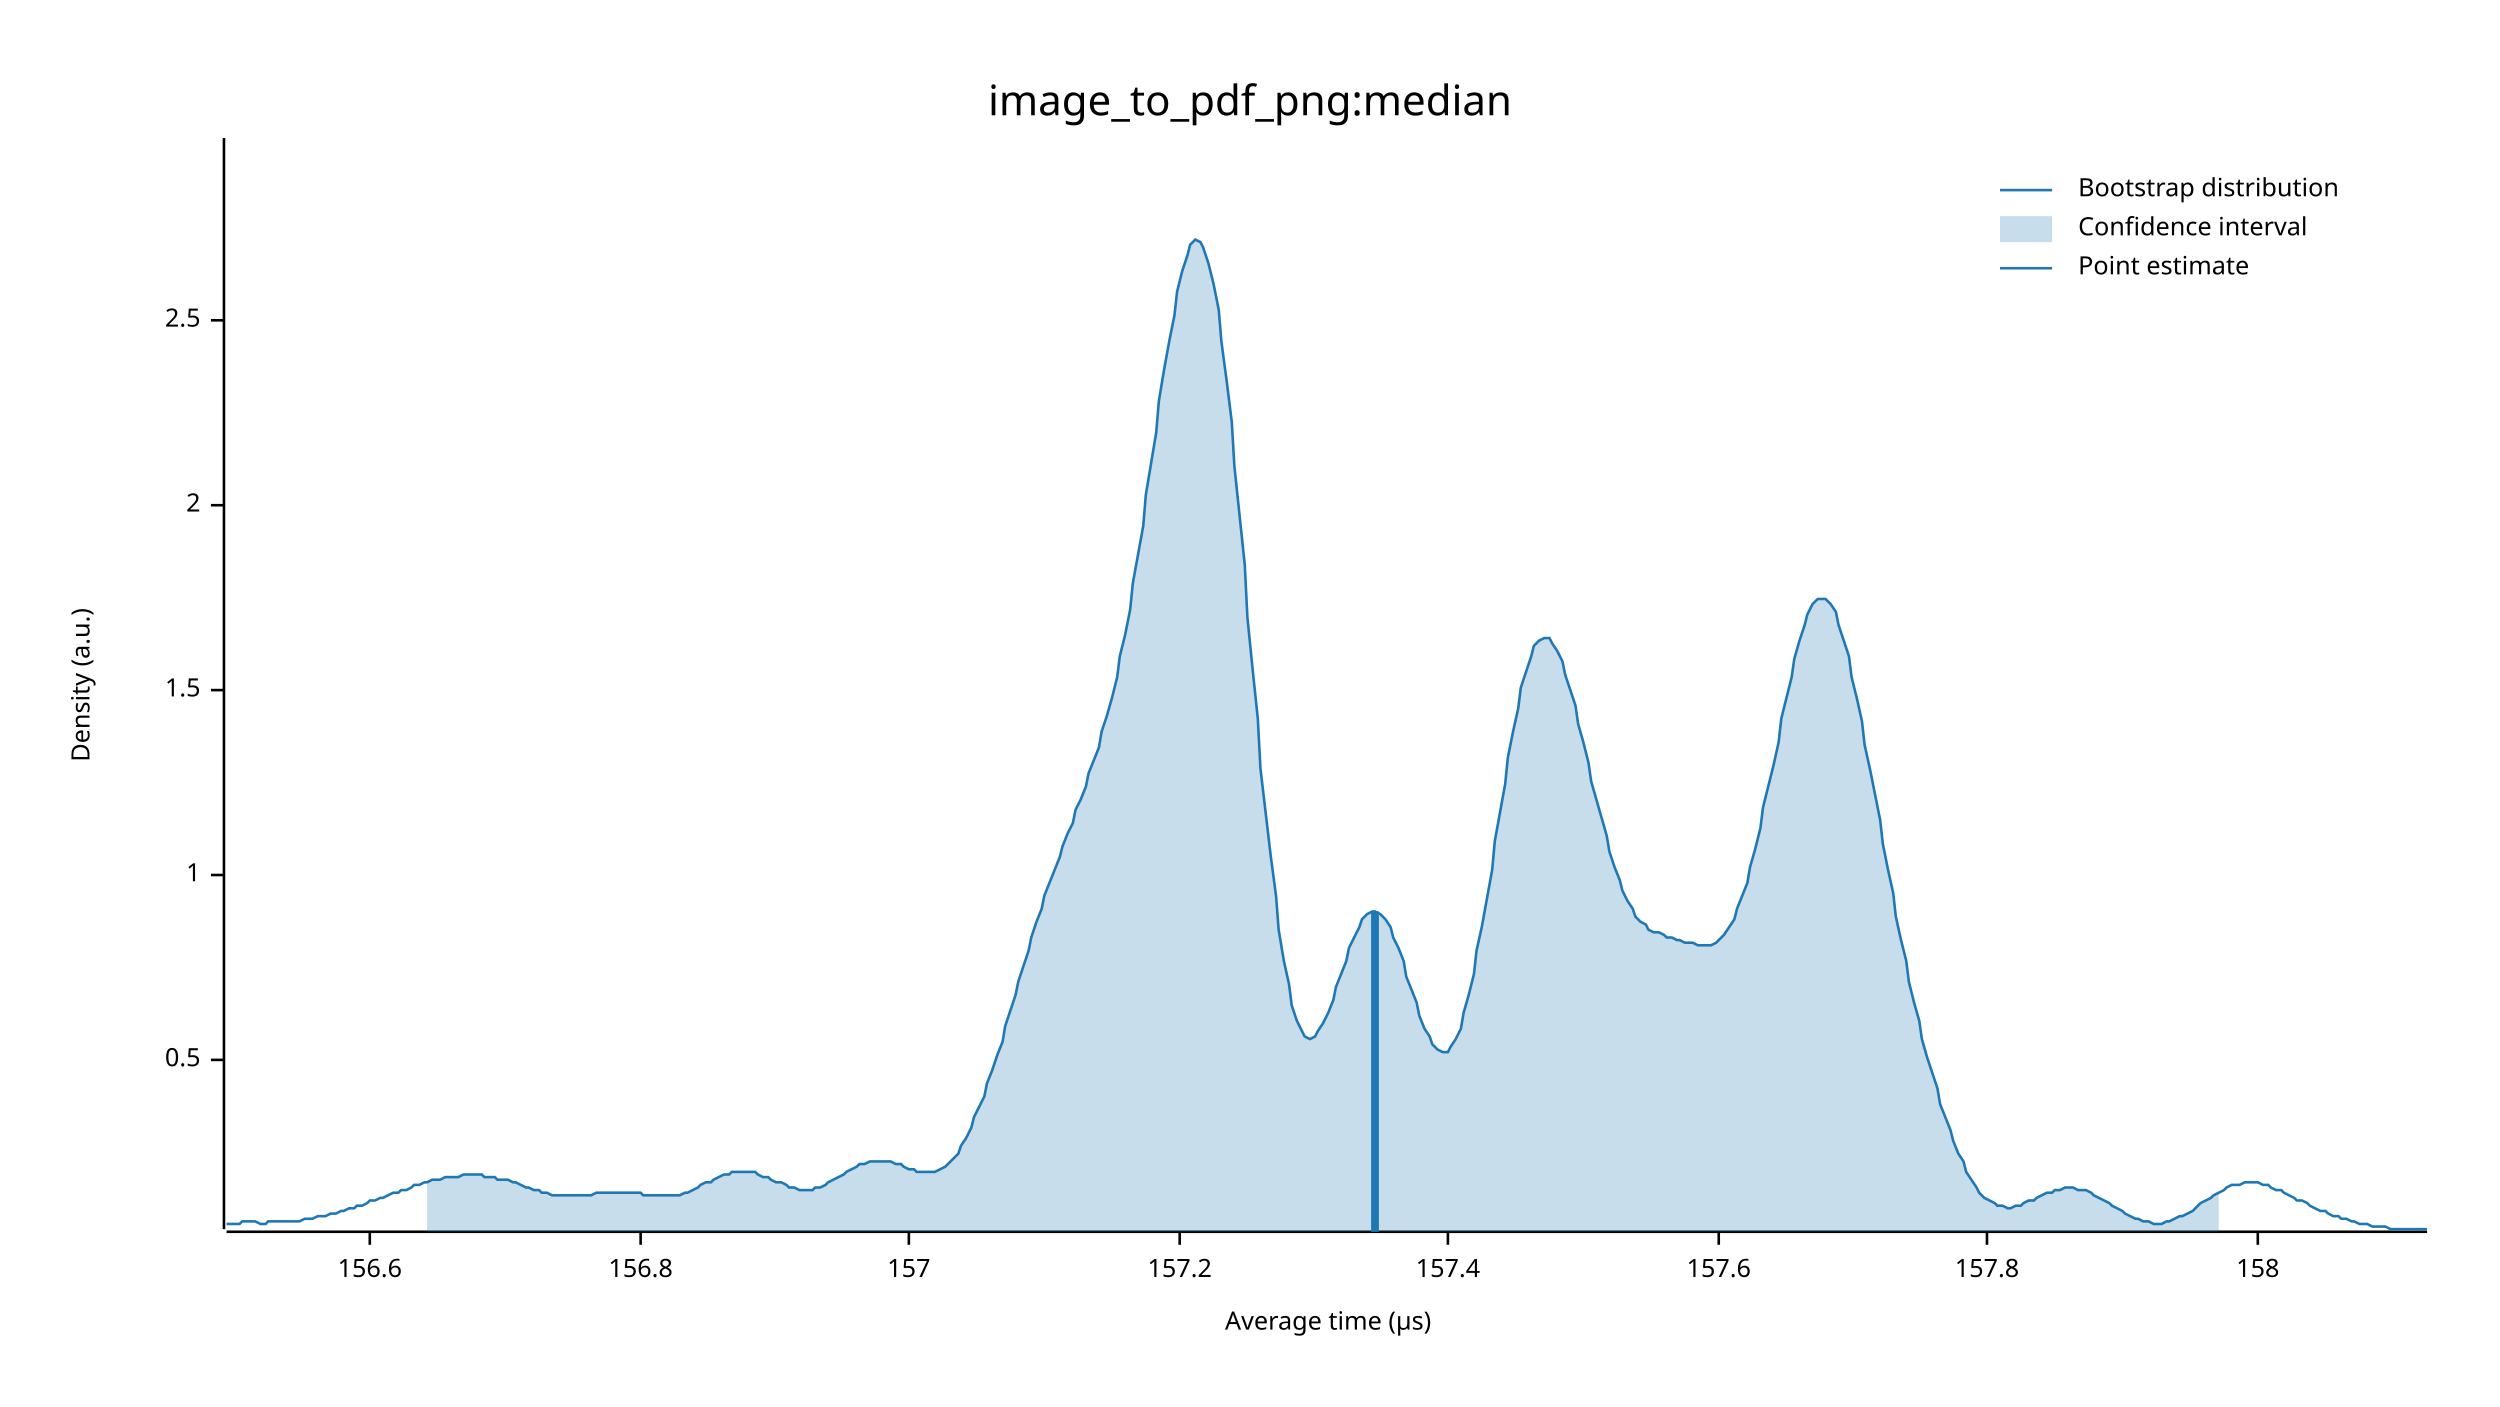
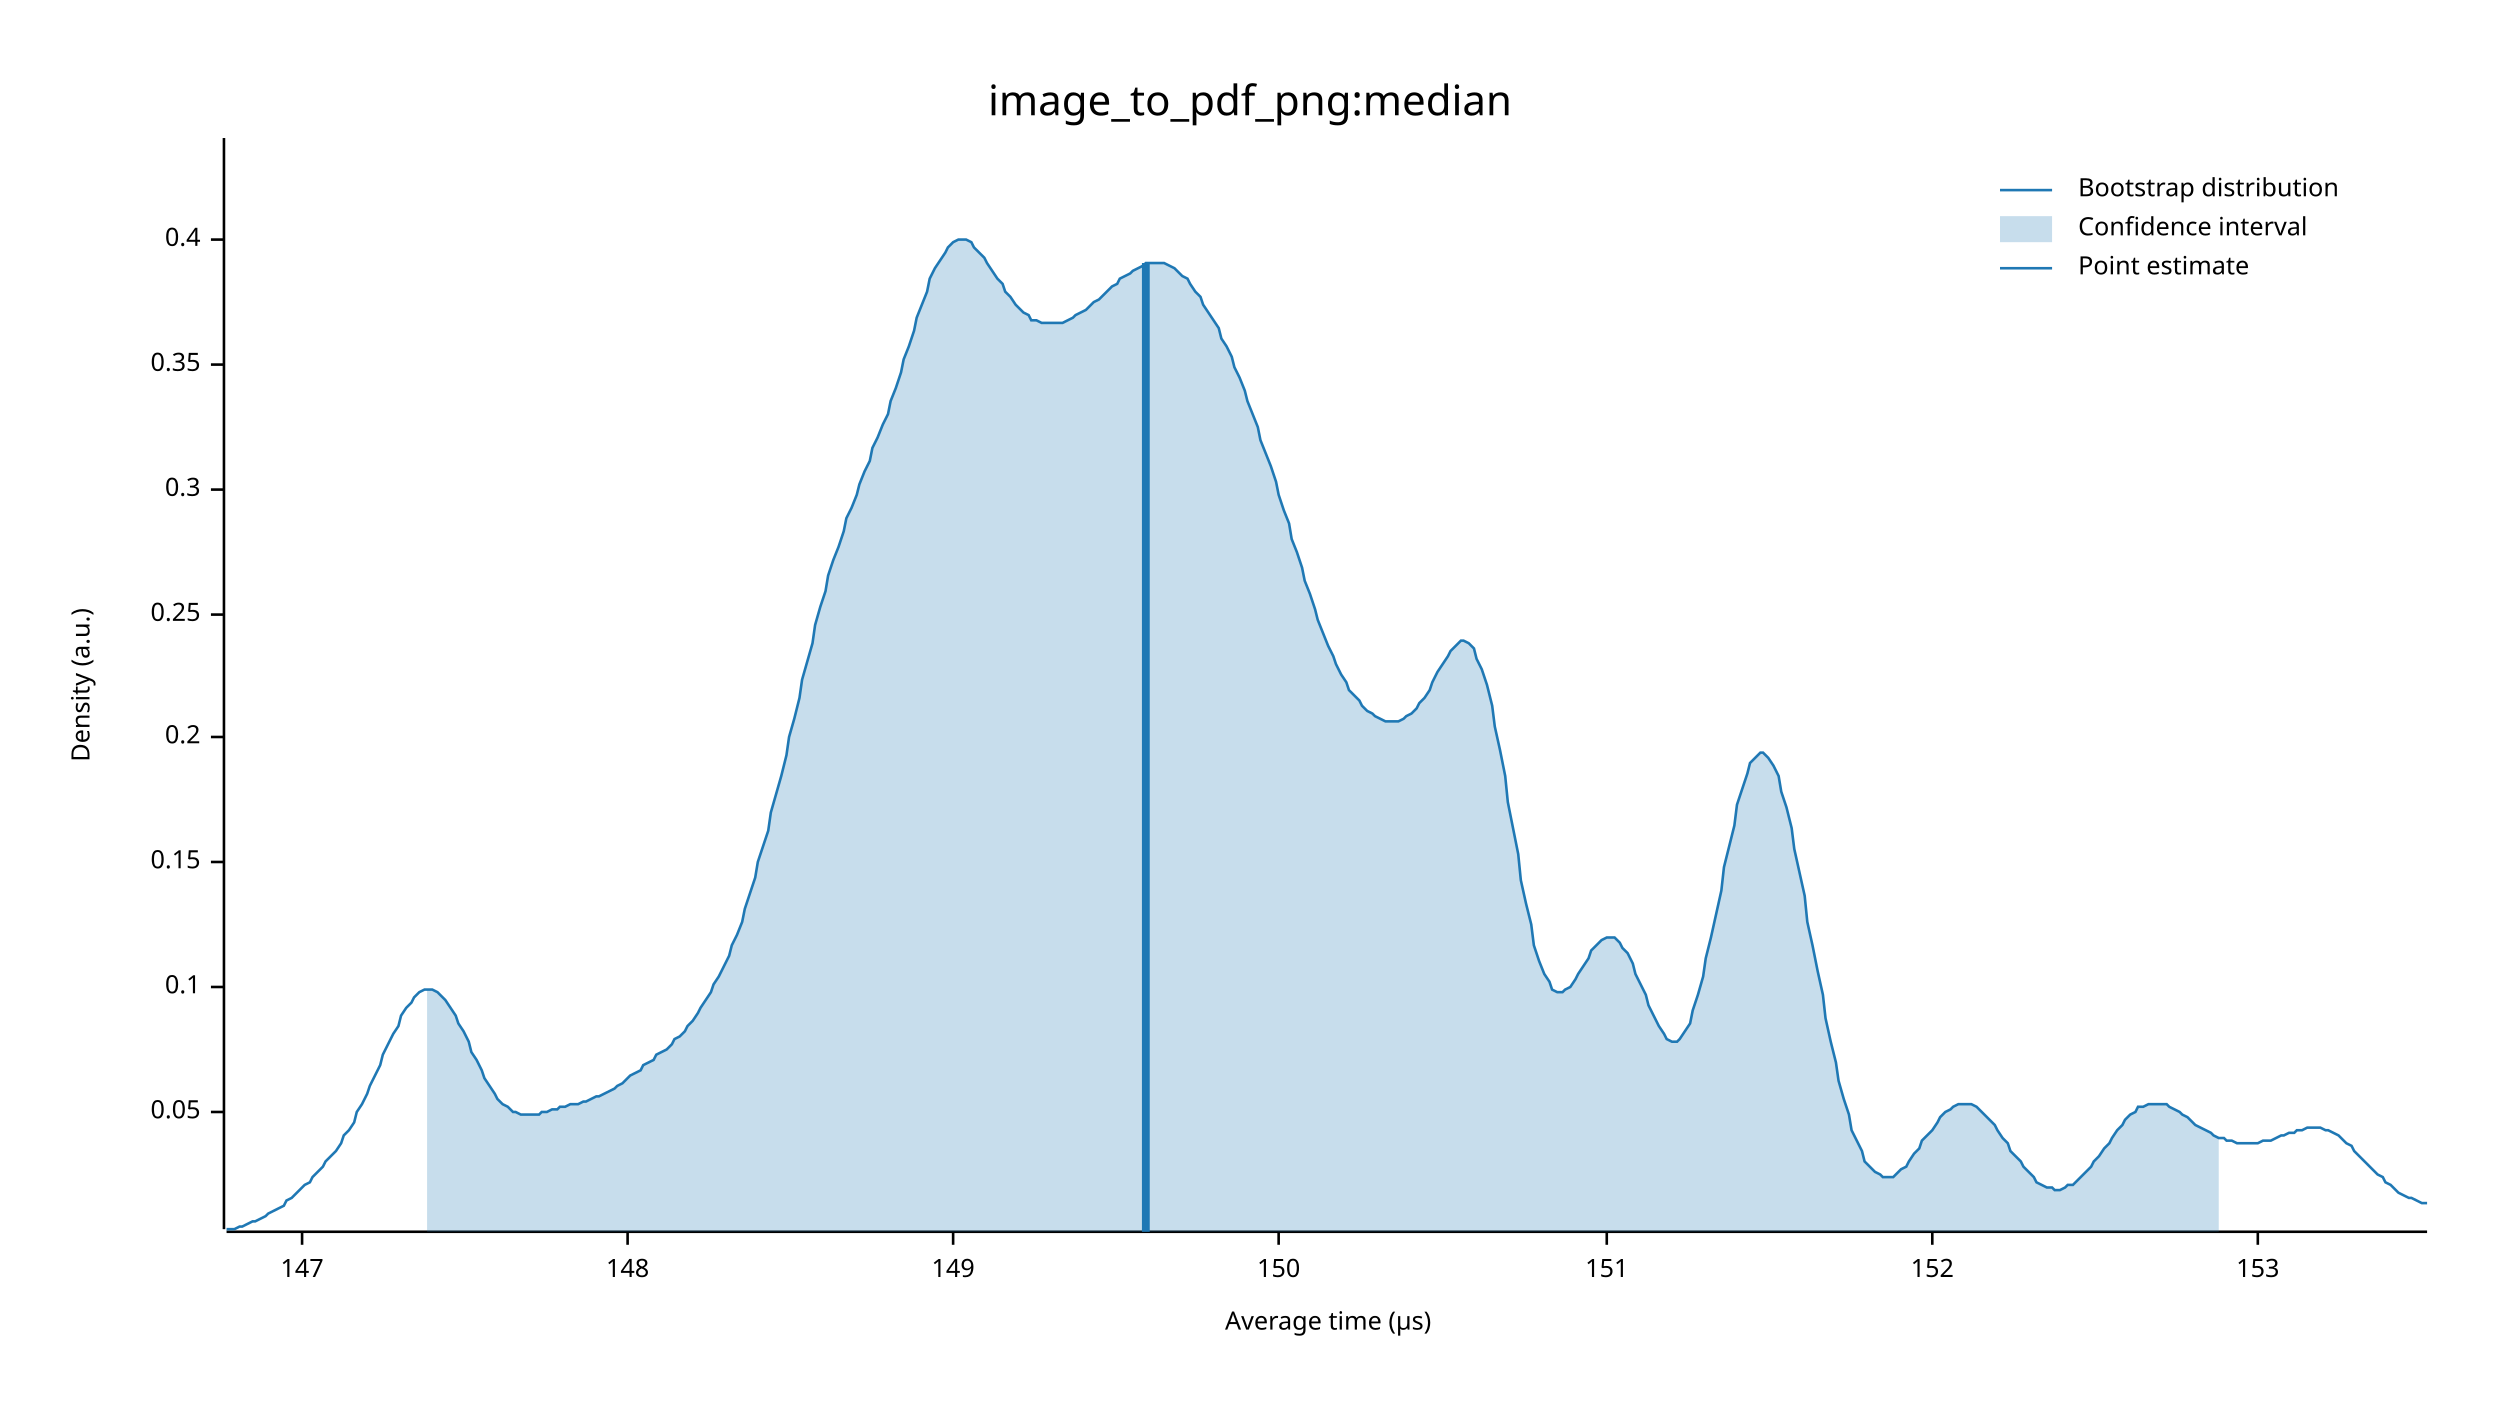
<svg xmlns="http://www.w3.org/2000/svg" width="960" height="540" viewBox="0 0 960 540">
  <text x="480" y="32" dy="0.76em" text-anchor="middle" font-family="sans-serif" font-size="16.129" opacity="1" fill="#000000">
image_to_pdf_png:median
</text>
  <text x="27" y="263" dy="0.76em" text-anchor="middle" font-family="sans-serif" font-size="9.677" opacity="1" fill="#000000" transform="rotate(270, 27, 263)">
Density (a.u.)
</text>
  <text x="510" y="513" dy="-0.5ex" text-anchor="middle" font-family="sans-serif" font-size="9.677" opacity="1" fill="#000000">
Average time (µs)
</text>
  <polyline fill="none" opacity="1" stroke="#000000" stroke-width="1" points="86,53 86,472 " />
-   <text x="77" y="407" dy="0.5ex" text-anchor="end" font-family="sans-serif" font-size="9.677" opacity="1" fill="#000000">
- 0.5
+   <text x="77" y="427" dy="0.5ex" text-anchor="end" font-family="sans-serif" font-size="9.677" opacity="1" fill="#000000">
+ 0.05
</text>
-   <polyline fill="none" opacity="1" stroke="#000000" stroke-width="1" points="81,407 86,407 " />
-   <text x="77" y="336" dy="0.5ex" text-anchor="end" font-family="sans-serif" font-size="9.677" opacity="1" fill="#000000">
- 1
+   <polyline fill="none" opacity="1" stroke="#000000" stroke-width="1" points="81,427 86,427 " />
+   <text x="77" y="379" dy="0.5ex" text-anchor="end" font-family="sans-serif" font-size="9.677" opacity="1" fill="#000000">
+ 0.1
</text>
-   <polyline fill="none" opacity="1" stroke="#000000" stroke-width="1" points="81,336 86,336 " />
-   <text x="77" y="265" dy="0.5ex" text-anchor="end" font-family="sans-serif" font-size="9.677" opacity="1" fill="#000000">
- 1.5
+   <polyline fill="none" opacity="1" stroke="#000000" stroke-width="1" points="81,379 86,379 " />
+   <text x="77" y="331" dy="0.5ex" text-anchor="end" font-family="sans-serif" font-size="9.677" opacity="1" fill="#000000">
+ 0.15
</text>
-   <polyline fill="none" opacity="1" stroke="#000000" stroke-width="1" points="81,265 86,265 " />
-   <text x="77" y="194" dy="0.5ex" text-anchor="end" font-family="sans-serif" font-size="9.677" opacity="1" fill="#000000">
- 2
+   <polyline fill="none" opacity="1" stroke="#000000" stroke-width="1" points="81,331 86,331 " />
+   <text x="77" y="283" dy="0.5ex" text-anchor="end" font-family="sans-serif" font-size="9.677" opacity="1" fill="#000000">
+ 0.2
</text>
-   <polyline fill="none" opacity="1" stroke="#000000" stroke-width="1" points="81,194 86,194 " />
-   <text x="77" y="123" dy="0.5ex" text-anchor="end" font-family="sans-serif" font-size="9.677" opacity="1" fill="#000000">
- 2.5
+   <polyline fill="none" opacity="1" stroke="#000000" stroke-width="1" points="81,283 86,283 " />
+   <text x="77" y="236" dy="0.5ex" text-anchor="end" font-family="sans-serif" font-size="9.677" opacity="1" fill="#000000">
+ 0.25
</text>
-   <polyline fill="none" opacity="1" stroke="#000000" stroke-width="1" points="81,123 86,123 " />
+   <polyline fill="none" opacity="1" stroke="#000000" stroke-width="1" points="81,236 86,236 " />
+   <text x="77" y="188" dy="0.5ex" text-anchor="end" font-family="sans-serif" font-size="9.677" opacity="1" fill="#000000">
+ 0.3
+ </text>
+   <polyline fill="none" opacity="1" stroke="#000000" stroke-width="1" points="81,188 86,188 " />
+   <text x="77" y="140" dy="0.5ex" text-anchor="end" font-family="sans-serif" font-size="9.677" opacity="1" fill="#000000">
+ 0.35
+ </text>
+   <polyline fill="none" opacity="1" stroke="#000000" stroke-width="1" points="81,140 86,140 " />
+   <text x="77" y="92" dy="0.5ex" text-anchor="end" font-family="sans-serif" font-size="9.677" opacity="1" fill="#000000">
+ 0.4
+ </text>
+   <polyline fill="none" opacity="1" stroke="#000000" stroke-width="1" points="81,92 86,92 " />
  <polyline fill="none" opacity="1" stroke="#000000" stroke-width="1" points="87,473 932,473 " />
-   <text x="142" y="483" dy="0.76em" text-anchor="middle" font-family="sans-serif" font-size="9.677" opacity="1" fill="#000000">
- 156.6
+   <text x="116" y="483" dy="0.76em" text-anchor="middle" font-family="sans-serif" font-size="9.677" opacity="1" fill="#000000">
+ 147
</text>
-   <polyline fill="none" opacity="1" stroke="#000000" stroke-width="1" points="142,473 142,478 " />
-   <text x="246" y="483" dy="0.76em" text-anchor="middle" font-family="sans-serif" font-size="9.677" opacity="1" fill="#000000">
- 156.8
+   <polyline fill="none" opacity="1" stroke="#000000" stroke-width="1" points="116,473 116,478 " />
+   <text x="241" y="483" dy="0.76em" text-anchor="middle" font-family="sans-serif" font-size="9.677" opacity="1" fill="#000000">
+ 148
</text>
-   <polyline fill="none" opacity="1" stroke="#000000" stroke-width="1" points="246,473 246,478 " />
-   <text x="349" y="483" dy="0.76em" text-anchor="middle" font-family="sans-serif" font-size="9.677" opacity="1" fill="#000000">
- 157
+   <polyline fill="none" opacity="1" stroke="#000000" stroke-width="1" points="241,473 241,478 " />
+   <text x="366" y="483" dy="0.76em" text-anchor="middle" font-family="sans-serif" font-size="9.677" opacity="1" fill="#000000">
+ 149
</text>
-   <polyline fill="none" opacity="1" stroke="#000000" stroke-width="1" points="349,473 349,478 " />
-   <text x="453" y="483" dy="0.76em" text-anchor="middle" font-family="sans-serif" font-size="9.677" opacity="1" fill="#000000">
- 157.2
+   <polyline fill="none" opacity="1" stroke="#000000" stroke-width="1" points="366,473 366,478 " />
+   <text x="491" y="483" dy="0.76em" text-anchor="middle" font-family="sans-serif" font-size="9.677" opacity="1" fill="#000000">
+ 150
</text>
-   <polyline fill="none" opacity="1" stroke="#000000" stroke-width="1" points="453,473 453,478 " />
-   <text x="556" y="483" dy="0.76em" text-anchor="middle" font-family="sans-serif" font-size="9.677" opacity="1" fill="#000000">
- 157.4
+   <polyline fill="none" opacity="1" stroke="#000000" stroke-width="1" points="491,473 491,478 " />
+   <text x="617" y="483" dy="0.76em" text-anchor="middle" font-family="sans-serif" font-size="9.677" opacity="1" fill="#000000">
+ 151
</text>
-   <polyline fill="none" opacity="1" stroke="#000000" stroke-width="1" points="556,473 556,478 " />
-   <text x="660" y="483" dy="0.76em" text-anchor="middle" font-family="sans-serif" font-size="9.677" opacity="1" fill="#000000">
- 157.6
+   <polyline fill="none" opacity="1" stroke="#000000" stroke-width="1" points="617,473 617,478 " />
+   <text x="742" y="483" dy="0.76em" text-anchor="middle" font-family="sans-serif" font-size="9.677" opacity="1" fill="#000000">
+ 152
</text>
-   <polyline fill="none" opacity="1" stroke="#000000" stroke-width="1" points="660,473 660,478 " />
-   <text x="763" y="483" dy="0.76em" text-anchor="middle" font-family="sans-serif" font-size="9.677" opacity="1" fill="#000000">
- 157.8
- </text>
-   <polyline fill="none" opacity="1" stroke="#000000" stroke-width="1" points="763,473 763,478 " />
+   <polyline fill="none" opacity="1" stroke="#000000" stroke-width="1" points="742,473 742,478 " />
  <text x="867" y="483" dy="0.76em" text-anchor="middle" font-family="sans-serif" font-size="9.677" opacity="1" fill="#000000">
- 158
+ 153
</text>
  <polyline fill="none" opacity="1" stroke="#000000" stroke-width="1" points="867,473 867,478 " />
-   <polyline fill="none" opacity="1" stroke="#1F78B4" stroke-width="1" points="87,470 88,470 90,470 92,470 93,469 95,469 97,469 98,469 100,470 102,470 103,469 105,469 107,469 109,469 110,469 112,469 114,469 115,469 117,468 119,468 120,468 122,467 124,467 125,467 127,466 129,466 131,465 132,465 134,464 136,464 137,463 139,463 141,462 142,461 144,461 146,460 147,460 149,459 151,458 153,458 154,457 156,457 158,456 159,455 161,455 163,454 164,454 166,453 168,453 169,453 171,452 173,452 175,452 176,452 178,451 180,451 181,451 183,451 185,451 186,452 188,452 190,452 191,453 193,453 195,453 197,454 198,454 200,455 202,456 203,456 205,457 207,457 208,458 210,458 212,459 214,459 215,459 217,459 219,459 220,459 222,459 224,459 225,459 227,459 229,458 230,458 232,458 234,458 236,458 237,458 239,458 241,458 242,458 244,458 246,458 247,459 249,459 251,459 252,459 254,459 256,459 258,459 259,459 261,459 263,458 264,458 266,457 268,456 269,455 271,454 273,454 274,453 276,452 278,451 280,451 281,450 283,450 285,450 286,450 288,450 290,450 291,451 293,452 295,452 296,453 298,454 300,454 302,455 303,456 305,456 307,457 308,457 310,457 312,457 313,456 315,456 317,455 318,454 320,453 322,452 324,451 325,450 327,449 329,448 330,447 332,447 334,446 335,446 337,446 339,446 341,446 342,446 344,447 346,447 347,448 349,449 351,449 352,450 354,450 356,450 357,450 359,450 361,449 363,448 364,447 366,445 368,443 369,440 371,437 373,433 374,429 376,425 378,421 379,416 381,411 383,405 385,400 386,394 388,388 390,382 391,377 393,371 395,365 396,360 398,354 400,349 401,344 403,339 405,334 407,329 408,325 410,320 412,316 413,311 415,307 417,302 418,297 420,292 422,287 423,281 425,275 427,268 429,260 430,252 432,244 434,234 435,224 437,213 439,202 440,190 442,178 444,166 445,154 447,142 449,131 451,121 452,112 454,104 456,98 457,94 459,92 461,93 462,95 464,101 466,109 468,119 469,131 471,146 473,162 474,179 476,198 478,217 479,237 481,257 483,276 484,295 486,312 488,329 490,344 491,357 493,369 495,378 496,386 498,392 500,396 501,398 503,399 505,398 506,396 508,393 510,389 512,384 513,379 515,374 517,369 518,364 520,360 522,356 523,353 525,351 527,350 528,350 530,351 532,353 534,356 535,360 537,364 539,369 540,375 542,380 544,385 545,390 547,395 549,398 550,401 552,403 554,404 556,404 557,402 559,399 561,395 562,389 564,382 566,374 567,365 569,356 571,345 573,334 574,323 576,312 578,301 579,291 581,281 583,272 584,264 586,258 588,252 589,248 591,246 593,245 595,245 596,247 598,250 600,254 601,259 603,265 605,271 606,278 608,285 610,293 611,300 613,307 615,314 617,321 618,327 620,333 622,338 623,342 625,346 627,349 628,352 630,354 632,355 633,357 635,358 637,358 639,359 640,360 642,360 644,361 645,361 647,362 649,362 650,362 652,363 654,363 655,363 657,363 659,362 661,360 662,359 664,356 666,353 667,349 669,344 671,339 672,333 674,326 676,318 677,310 679,302 681,294 683,285 684,276 686,268 688,260 689,253 691,246 693,240 694,236 696,232 698,230 700,230 701,230 703,232 705,235 706,240 708,246 710,252 711,260 713,268 715,277 716,286 718,295 720,305 722,315 723,324 725,334 727,343 728,352 730,361 732,369 733,377 735,385 737,392 738,399 740,406 742,412 744,418 745,424 747,429 749,434 750,438 752,443 754,446 755,450 757,453 759,456 760,458 762,460 764,461 766,462 767,463 769,463 771,464 772,464 774,463 776,463 777,462 779,461 781,461 782,460 784,459 786,458 788,458 789,457 791,457 793,456 794,456 796,456 798,457 799,457 801,457 803,458 804,459 806,460 808,461 810,462 811,463 813,464 815,465 816,466 818,467 820,468 821,468 823,469 825,469 827,470 828,470 830,470 832,469 833,469 835,468 837,467 838,467 840,466 842,465 843,464 845,462 847,461 849,460 850,459 852,458 854,457 855,456 857,455 859,455 860,455 862,454 864,454 865,454 867,454 869,455 871,455 872,456 874,457 876,457 877,458 879,459 881,460 882,461 884,461 886,462 887,463 889,464 891,465 893,465 894,466 896,467 898,467 899,468 901,468 903,469 904,469 906,470 908,470 909,470 911,471 913,471 915,471 916,471 918,472 920,472 921,472 923,472 925,472 926,472 928,472 930,472 932,472 " />
-   <polygon opacity="0.25" fill="#1F78B4" points="164,454 166,453 168,453 169,453 171,452 173,452 175,452 176,452 178,451 180,451 181,451 183,451 185,451 186,452 188,452 190,452 191,453 193,453 195,453 197,454 198,454 200,455 202,456 203,456 205,457 207,457 208,458 210,458 212,459 214,459 215,459 217,459 219,459 220,459 222,459 224,459 225,459 227,459 229,458 230,458 232,458 234,458 236,458 237,458 239,458 241,458 242,458 244,458 246,458 247,459 249,459 251,459 252,459 254,459 256,459 258,459 259,459 261,459 263,458 264,458 266,457 268,456 269,455 271,454 273,454 274,453 276,452 278,451 280,451 281,450 283,450 285,450 286,450 288,450 290,450 291,451 293,452 295,452 296,453 298,454 300,454 302,455 303,456 305,456 307,457 308,457 310,457 312,457 313,456 315,456 317,455 318,454 320,453 322,452 324,451 325,450 327,449 329,448 330,447 332,447 334,446 335,446 337,446 339,446 341,446 342,446 344,447 346,447 347,448 349,449 351,449 352,450 354,450 356,450 357,450 359,450 361,449 363,448 364,447 366,445 368,443 369,440 371,437 373,433 374,429 376,425 378,421 379,416 381,411 383,405 385,400 386,394 388,388 390,382 391,377 393,371 395,365 396,360 398,354 400,349 401,344 403,339 405,334 407,329 408,325 410,320 412,316 413,311 415,307 417,302 418,297 420,292 422,287 423,281 425,275 427,268 429,260 430,252 432,244 434,234 435,224 437,213 439,202 440,190 442,178 444,166 445,154 447,142 449,131 451,121 452,112 454,104 456,98 457,94 459,92 461,93 462,95 464,101 466,109 468,119 469,131 471,146 473,162 474,179 476,198 478,217 479,237 481,257 483,276 484,295 486,312 488,329 490,344 491,357 493,369 495,378 496,386 498,392 500,396 501,398 503,399 505,398 506,396 508,393 510,389 512,384 513,379 515,374 517,369 518,364 520,360 522,356 523,353 525,351 527,350 528,350 530,351 532,353 534,356 535,360 537,364 539,369 540,375 542,380 544,385 545,390 547,395 549,398 550,401 552,403 554,404 556,404 557,402 559,399 561,395 562,389 564,382 566,374 567,365 569,356 571,345 573,334 574,323 576,312 578,301 579,291 581,281 583,272 584,264 586,258 588,252 589,248 591,246 593,245 595,245 596,247 598,250 600,254 601,259 603,265 605,271 606,278 608,285 610,293 611,300 613,307 615,314 617,321 618,327 620,333 622,338 623,342 625,346 627,349 628,352 630,354 632,355 633,357 635,358 637,358 639,359 640,360 642,360 644,361 645,361 647,362 649,362 650,362 652,363 654,363 655,363 657,363 659,362 661,360 662,359 664,356 666,353 667,349 669,344 671,339 672,333 674,326 676,318 677,310 679,302 681,294 683,285 684,276 686,268 688,260 689,253 691,246 693,240 694,236 696,232 698,230 700,230 701,230 703,232 705,235 706,240 708,246 710,252 711,260 713,268 715,277 716,286 718,295 720,305 722,315 723,324 725,334 727,343 728,352 730,361 732,369 733,377 735,385 737,392 738,399 740,406 742,412 744,418 745,424 747,429 749,434 750,438 752,443 754,446 755,450 757,453 759,456 760,458 762,460 764,461 766,462 767,463 769,463 771,464 772,464 774,463 776,463 777,462 779,461 781,461 782,460 784,459 786,458 788,458 789,457 791,457 793,456 794,456 796,456 798,457 799,457 801,457 803,458 804,459 806,460 808,461 810,462 811,463 813,464 815,465 816,466 818,467 820,468 821,468 823,469 825,469 827,470 828,470 830,470 832,469 833,469 835,468 837,467 838,467 840,466 842,465 843,464 845,462 847,461 849,460 850,459 852,458 852,473 164,473 " />
-   <polyline fill="none" opacity="1" stroke="#1F78B4" stroke-width="3" points="528,473 528,350 " />
+   <polyline fill="none" opacity="1" stroke="#1F78B4" stroke-width="1" points="87,472 88,472 90,472 92,471 93,471 95,470 97,469 98,469 100,468 102,467 103,466 105,465 107,464 109,463 110,461 112,460 114,458 115,457 117,455 119,454 120,452 122,450 124,448 125,446 127,444 129,442 131,439 132,436 134,434 136,431 137,427 139,424 141,420 142,417 144,413 146,409 147,405 149,401 151,397 153,394 154,390 156,387 158,385 159,383 161,381 163,380 164,380 166,380 168,381 169,382 171,384 173,387 175,390 176,393 178,396 180,400 181,404 183,407 185,411 186,414 188,417 190,420 191,422 193,424 195,425 197,427 198,427 200,428 202,428 203,428 205,428 207,428 208,427 210,427 212,426 214,426 215,425 217,425 219,424 220,424 222,424 224,423 225,423 227,422 229,421 230,421 232,420 234,419 236,418 237,417 239,416 241,414 242,413 244,412 246,411 247,409 249,408 251,407 252,405 254,404 256,403 258,401 259,399 261,398 263,396 264,394 266,392 268,389 269,387 271,384 273,381 274,378 276,375 278,371 280,367 281,363 283,359 285,354 286,349 288,343 290,337 291,331 293,325 295,319 296,312 298,305 300,298 302,290 303,283 305,276 307,268 308,261 310,254 312,247 313,240 315,233 317,227 318,221 320,215 322,210 324,204 325,199 327,195 329,190 330,186 332,181 334,177 335,172 337,168 339,163 341,159 342,154 344,149 346,143 347,138 349,133 351,127 352,122 354,117 356,112 357,107 359,103 361,100 363,97 364,95 366,93 368,92 369,92 371,92 373,93 374,95 376,97 378,99 379,101 381,104 383,107 385,109 386,112 388,114 390,117 391,118 393,120 395,121 396,123 398,123 400,124 401,124 403,124 405,124 407,124 408,124 410,123 412,122 413,121 415,120 417,119 418,118 420,116 422,115 423,114 425,112 427,110 429,109 430,107 432,106 434,105 435,104 437,103 439,102 440,101 442,101 444,101 445,101 447,101 449,102 451,103 452,104 454,106 456,107 457,109 459,112 461,114 462,117 464,120 466,123 468,126 469,130 471,133 473,137 474,141 476,145 478,150 479,154 481,159 483,164 484,169 486,174 488,179 490,185 491,190 493,196 495,201 496,207 498,212 500,218 501,223 503,228 505,234 506,238 508,243 510,248 512,252 513,255 515,259 517,262 518,265 520,267 522,269 523,271 525,273 527,274 528,275 530,276 532,277 534,277 535,277 537,277 539,276 540,275 542,274 544,272 545,270 547,268 549,265 550,262 552,258 554,255 556,252 557,250 559,248 561,246 562,246 564,247 566,249 567,253 569,257 571,263 573,271 574,279 576,288 578,298 579,308 581,318 583,328 584,338 586,347 588,355 589,363 591,369 593,374 595,377 596,380 598,381 600,381 601,380 603,379 605,376 606,374 608,371 610,368 611,365 613,363 615,361 617,360 618,360 620,360 622,362 623,364 625,366 627,370 628,374 630,378 632,382 633,386 635,390 637,394 639,397 640,399 642,400 644,400 645,399 647,396 649,393 650,388 652,382 654,375 655,368 657,360 659,351 661,342 662,333 664,325 666,317 667,309 669,303 671,297 672,293 674,291 676,289 677,289 679,291 681,294 683,298 684,304 686,310 688,318 689,326 691,335 693,344 694,354 696,363 698,373 700,382 701,391 703,400 705,408 706,415 708,422 710,428 711,434 713,438 715,442 716,446 718,448 720,450 722,451 723,452 725,452 727,452 728,451 730,449 732,448 733,446 735,443 737,441 738,438 740,436 742,434 744,431 745,429 747,427 749,426 750,425 752,424 754,424 755,424 757,424 759,425 760,426 762,428 764,430 766,432 767,434 769,437 771,439 772,442 774,444 776,446 777,448 779,450 781,452 782,454 784,455 786,456 788,456 789,457 791,457 793,456 794,455 796,455 798,453 799,452 801,450 803,448 804,446 806,444 808,441 810,439 811,437 813,434 815,432 816,430 818,428 820,427 821,425 823,425 825,424 827,424 828,424 830,424 832,424 833,425 835,426 837,427 838,428 840,429 842,431 843,432 845,433 847,434 849,435 850,436 852,437 854,437 855,438 857,438 859,439 860,439 862,439 864,439 865,439 867,439 869,438 871,438 872,438 874,437 876,436 877,436 879,435 881,435 882,434 884,434 886,433 887,433 889,433 891,433 893,434 894,434 896,435 898,436 899,437 901,439 903,440 904,442 906,444 908,446 909,447 911,449 913,451 915,452 916,454 918,455 920,457 921,458 923,459 925,460 926,460 928,461 930,462 932,462 " />
+   <polygon opacity="0.25" fill="#1F78B4" points="164,380 166,380 168,381 169,382 171,384 173,387 175,390 176,393 178,396 180,400 181,404 183,407 185,411 186,414 188,417 190,420 191,422 193,424 195,425 197,427 198,427 200,428 202,428 203,428 205,428 207,428 208,427 210,427 212,426 214,426 215,425 217,425 219,424 220,424 222,424 224,423 225,423 227,422 229,421 230,421 232,420 234,419 236,418 237,417 239,416 241,414 242,413 244,412 246,411 247,409 249,408 251,407 252,405 254,404 256,403 258,401 259,399 261,398 263,396 264,394 266,392 268,389 269,387 271,384 273,381 274,378 276,375 278,371 280,367 281,363 283,359 285,354 286,349 288,343 290,337 291,331 293,325 295,319 296,312 298,305 300,298 302,290 303,283 305,276 307,268 308,261 310,254 312,247 313,240 315,233 317,227 318,221 320,215 322,210 324,204 325,199 327,195 329,190 330,186 332,181 334,177 335,172 337,168 339,163 341,159 342,154 344,149 346,143 347,138 349,133 351,127 352,122 354,117 356,112 357,107 359,103 361,100 363,97 364,95 366,93 368,92 369,92 371,92 373,93 374,95 376,97 378,99 379,101 381,104 383,107 385,109 386,112 388,114 390,117 391,118 393,120 395,121 396,123 398,123 400,124 401,124 403,124 405,124 407,124 408,124 410,123 412,122 413,121 415,120 417,119 418,118 420,116 422,115 423,114 425,112 427,110 429,109 430,107 432,106 434,105 435,104 437,103 439,102 440,101 442,101 444,101 445,101 447,101 449,102 451,103 452,104 454,106 456,107 457,109 459,112 461,114 462,117 464,120 466,123 468,126 469,130 471,133 473,137 474,141 476,145 478,150 479,154 481,159 483,164 484,169 486,174 488,179 490,185 491,190 493,196 495,201 496,207 498,212 500,218 501,223 503,228 505,234 506,238 508,243 510,248 512,252 513,255 515,259 517,262 518,265 520,267 522,269 523,271 525,273 527,274 528,275 530,276 532,277 534,277 535,277 537,277 539,276 540,275 542,274 544,272 545,270 547,268 549,265 550,262 552,258 554,255 556,252 557,250 559,248 561,246 562,246 564,247 566,249 567,253 569,257 571,263 573,271 574,279 576,288 578,298 579,308 581,318 583,328 584,338 586,347 588,355 589,363 591,369 593,374 595,377 596,380 598,381 600,381 601,380 603,379 605,376 606,374 608,371 610,368 611,365 613,363 615,361 617,360 618,360 620,360 622,362 623,364 625,366 627,370 628,374 630,378 632,382 633,386 635,390 637,394 639,397 640,399 642,400 644,400 645,399 647,396 649,393 650,388 652,382 654,375 655,368 657,360 659,351 661,342 662,333 664,325 666,317 667,309 669,303 671,297 672,293 674,291 676,289 677,289 679,291 681,294 683,298 684,304 686,310 688,318 689,326 691,335 693,344 694,354 696,363 698,373 700,382 701,391 703,400 705,408 706,415 708,422 710,428 711,434 713,438 715,442 716,446 718,448 720,450 722,451 723,452 725,452 727,452 728,451 730,449 732,448 733,446 735,443 737,441 738,438 740,436 742,434 744,431 745,429 747,427 749,426 750,425 752,424 754,424 755,424 757,424 759,425 760,426 762,428 764,430 766,432 767,434 769,437 771,439 772,442 774,444 776,446 777,448 779,450 781,452 782,454 784,455 786,456 788,456 789,457 791,457 793,456 794,455 796,455 798,453 799,452 801,450 803,448 804,446 806,444 808,441 810,439 811,437 813,434 815,432 816,430 818,428 820,427 821,425 823,425 825,424 827,424 828,424 830,424 832,424 833,425 835,426 837,427 838,428 840,429 842,431 843,432 845,433 847,434 849,435 850,436 852,437 852,473 164,473 " />
+   <polyline fill="none" opacity="1" stroke="#1F78B4" stroke-width="3" points="440,473 440,101 " />
  <text x="798" y="68" dy="0.76em" text-anchor="start" font-family="sans-serif" font-size="9.677" opacity="1" fill="#000000">
Bootstrap distribution
</text>
  <text x="798" y="83" dy="0.76em" text-anchor="start" font-family="sans-serif" font-size="9.677" opacity="1" fill="#000000">
Confidence interval
</text>
  <text x="798" y="98" dy="0.76em" text-anchor="start" font-family="sans-serif" font-size="9.677" opacity="1" fill="#000000">
Point estimate
</text>
  <polyline fill="none" opacity="1" stroke="#1F78B4" stroke-width="1" points="768,73 788,73 " />
  <rect x="768" y="83" width="20" height="10" opacity="0.25" fill="#1F78B4" stroke="none" />
  <polyline fill="none" opacity="1" stroke="#1F78B4" stroke-width="1" points="768,103 788,103 " />
</svg>
